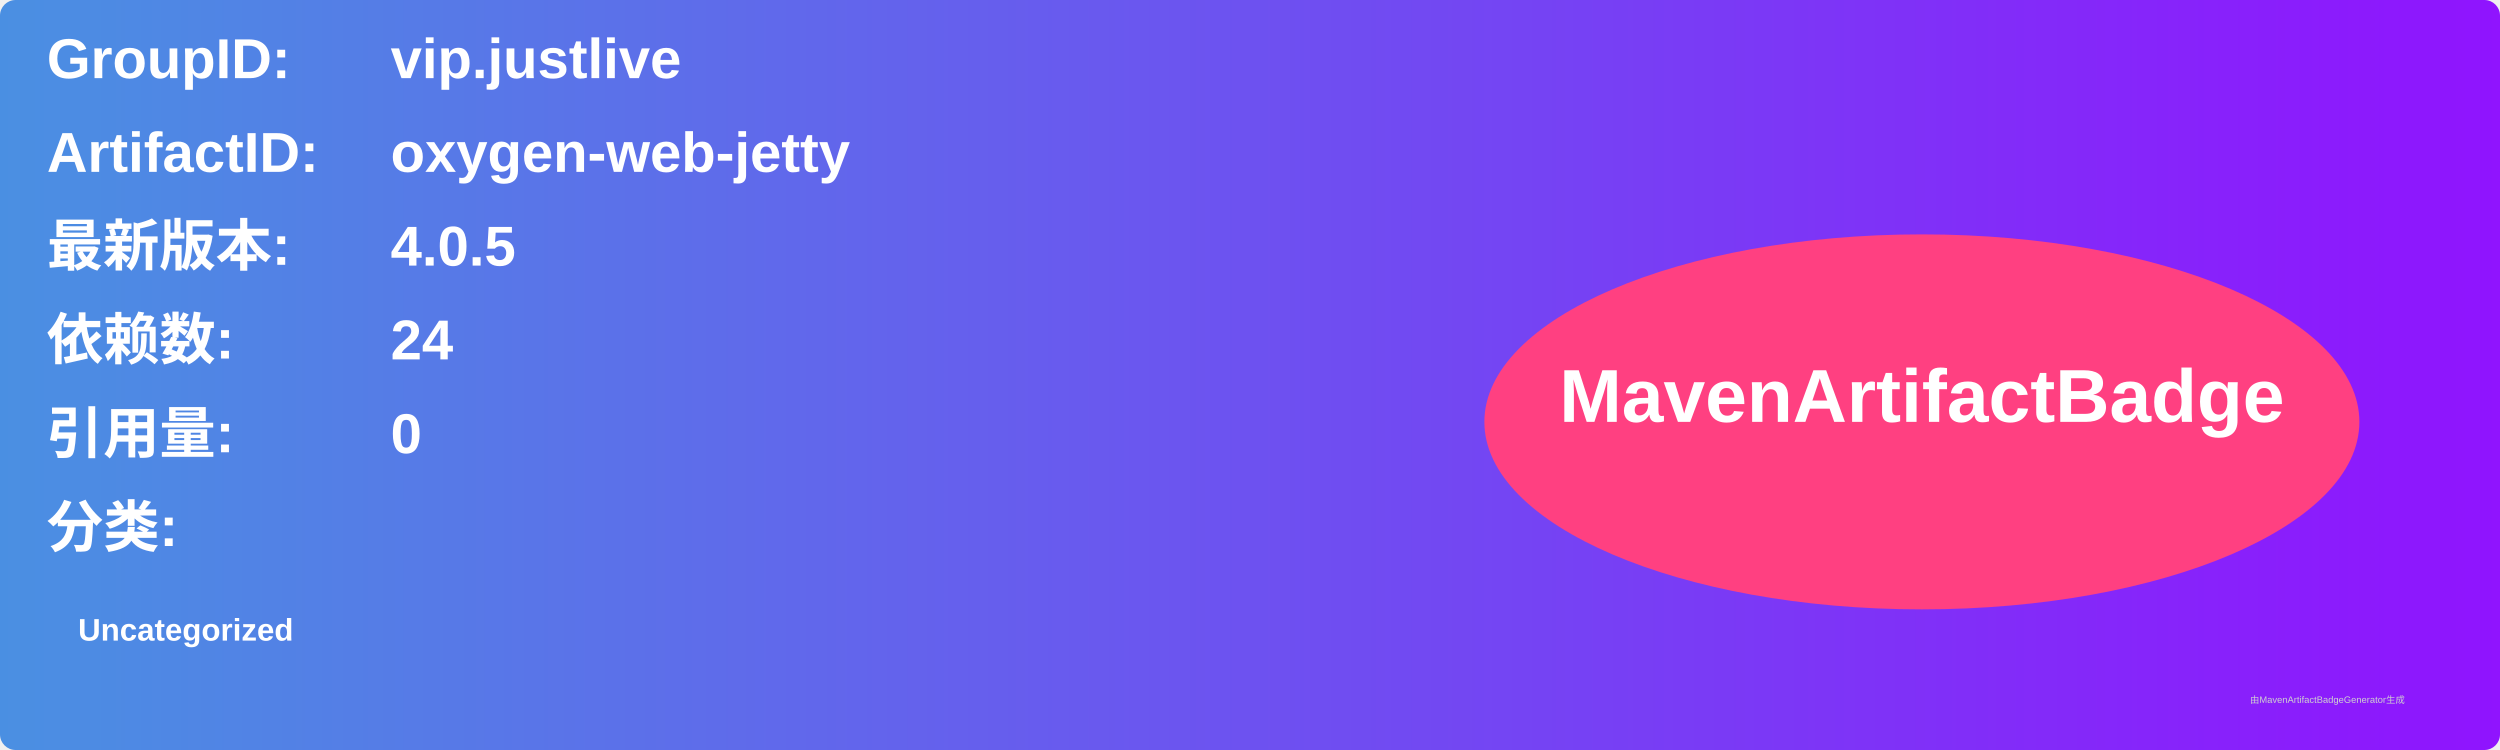
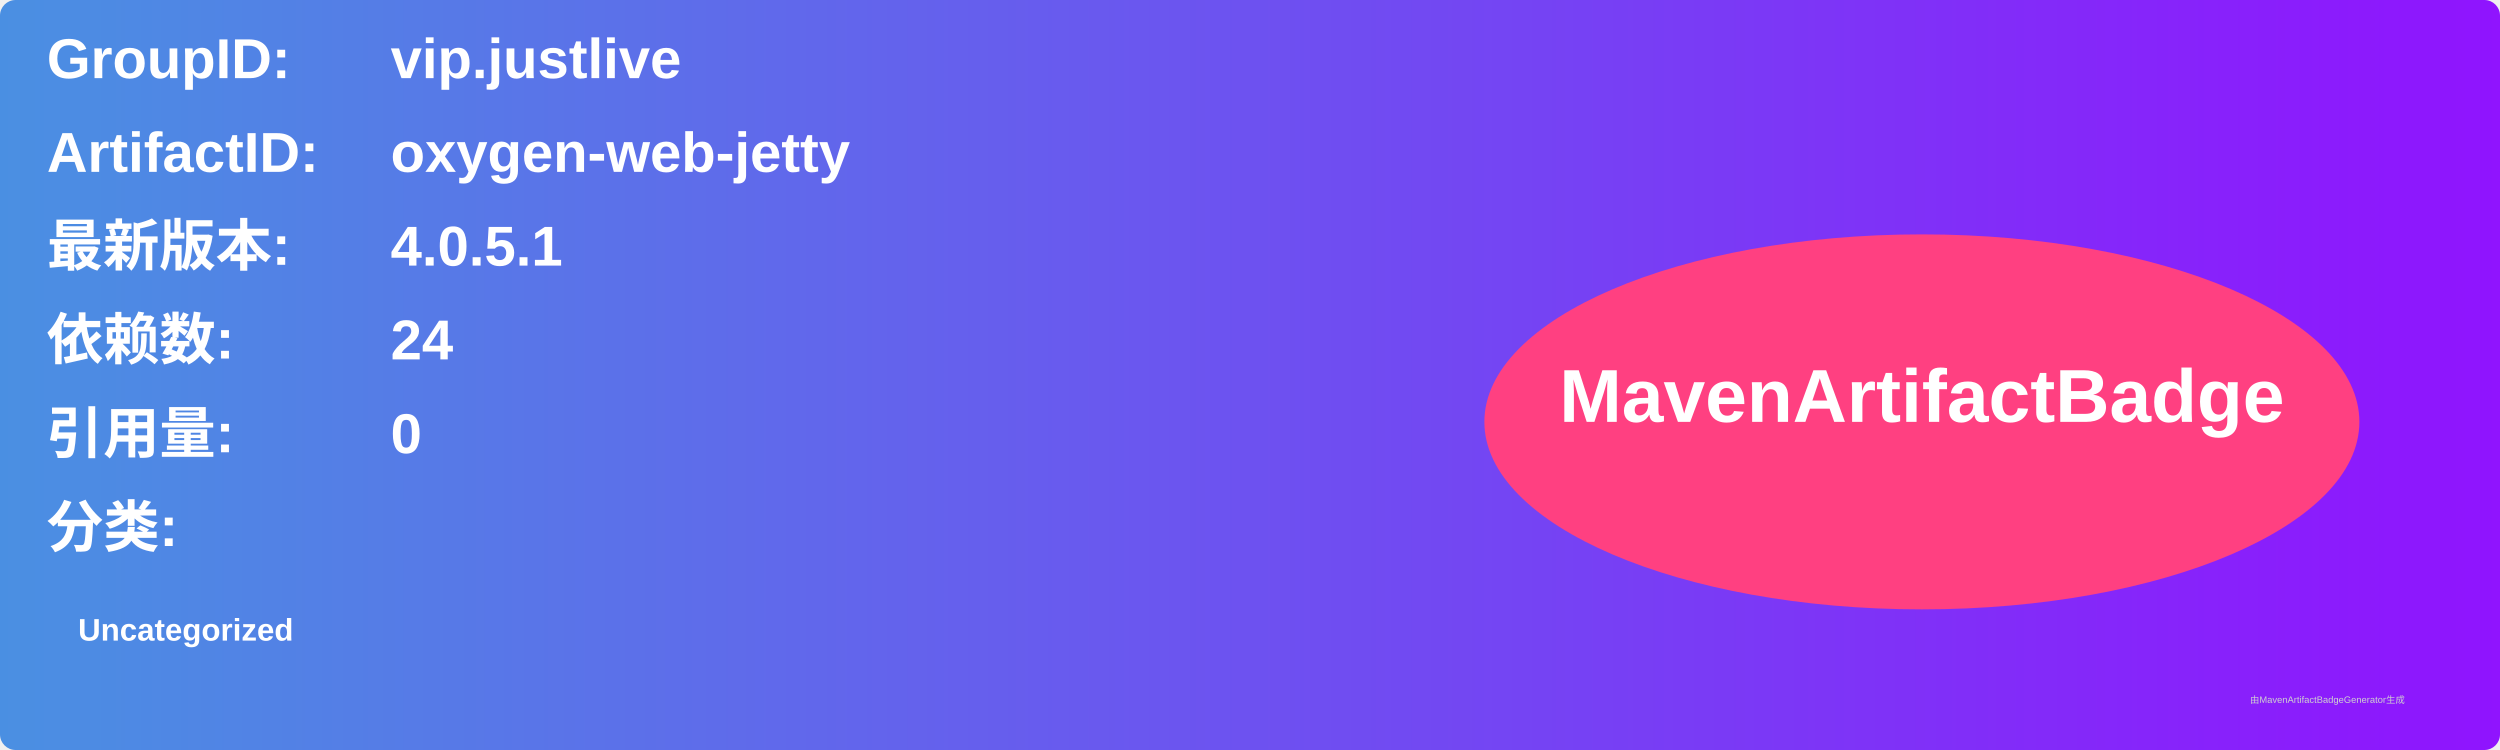
<svg xmlns="http://www.w3.org/2000/svg" width="800" height="240" viewBox="0 0 800 240">
  <linearGradient id="grad" x1="0%" y1="0%" x2="100%" y2="0%">
    <stop offset="0%" stop-color="#4a90e2" />
    <stop offset="100%" stop-color="#9013fe" />
  </linearGradient>
  <rect width="100%" height="100%" rx="5" ry="5" fill="url(#grad)" />
  <g transform="translate(15, 15)">
    <text x="0" y="10" font-family="Arial" font-size="18" fill="white" font-weight="bold" width="260">GroupID:</text>
    <text x="110" y="10" font-family="Arial" font-size="18" fill="white" font-weight="bold" width="460">vip.justlive</text>
    <text x="0" y="40" font-family="Arial" font-size="18" fill="white" font-weight="bold" width="260">ArtifactID:</text>
    <text x="110" y="40" font-family="Arial" font-size="18" fill="white" font-weight="bold" width="460">oxygen-web-jetty</text>
    <text x="0" y="70" font-family="Arial" font-size="18" fill="white" font-weight="bold">最新版本:</text>
    <text x="110" y="70" font-family="Arial" font-size="18" fill="white" font-weight="bold">
-       <tspan font-weight="bold">4.0.5</tspan>
+       <tspan font-weight="bold">4.0.5.1</tspan>
    </text>
    <text x="0" y="100" font-family="Arial" font-size="18" fill="white" font-weight="bold">依赖数: </text>
    <text x="110" y="100" font-family="Arial" font-size="18" fill="white">
      <tspan font-weight="bold">24</tspan>
    </text>
    <text x="0" y="130" font-family="Arial" font-size="18" fill="white" font-weight="bold">引用量: </text>
    <text x="110" y="130" font-family="Arial" font-size="18" fill="white">
      <tspan font-weight="bold">0</tspan>
    </text>
    <text x="0" y="160" font-family="Arial" font-size="18" fill="white" font-weight="bold">分类:</text>
    <text x="10" y="190" font-family="Arial" font-size="10" fill="white">
      <tspan font-weight="bold">Uncategorized</tspan>
    </text>
    <ellipse cx="600" cy="120" rx="140" ry="60" fill="#ff4081" />
    <text x="600" y="120" text-anchor="middle" font-family="Arial" font-size="24" fill="white" font-weight="bold">MavenArtifactBadge</text>
  </g>
  <text x="720" y="225" font-family="Arial" font-size="3" fill="#d0d0d0">由MavenArtifactBadgeGenerator生成</text>
</svg>
